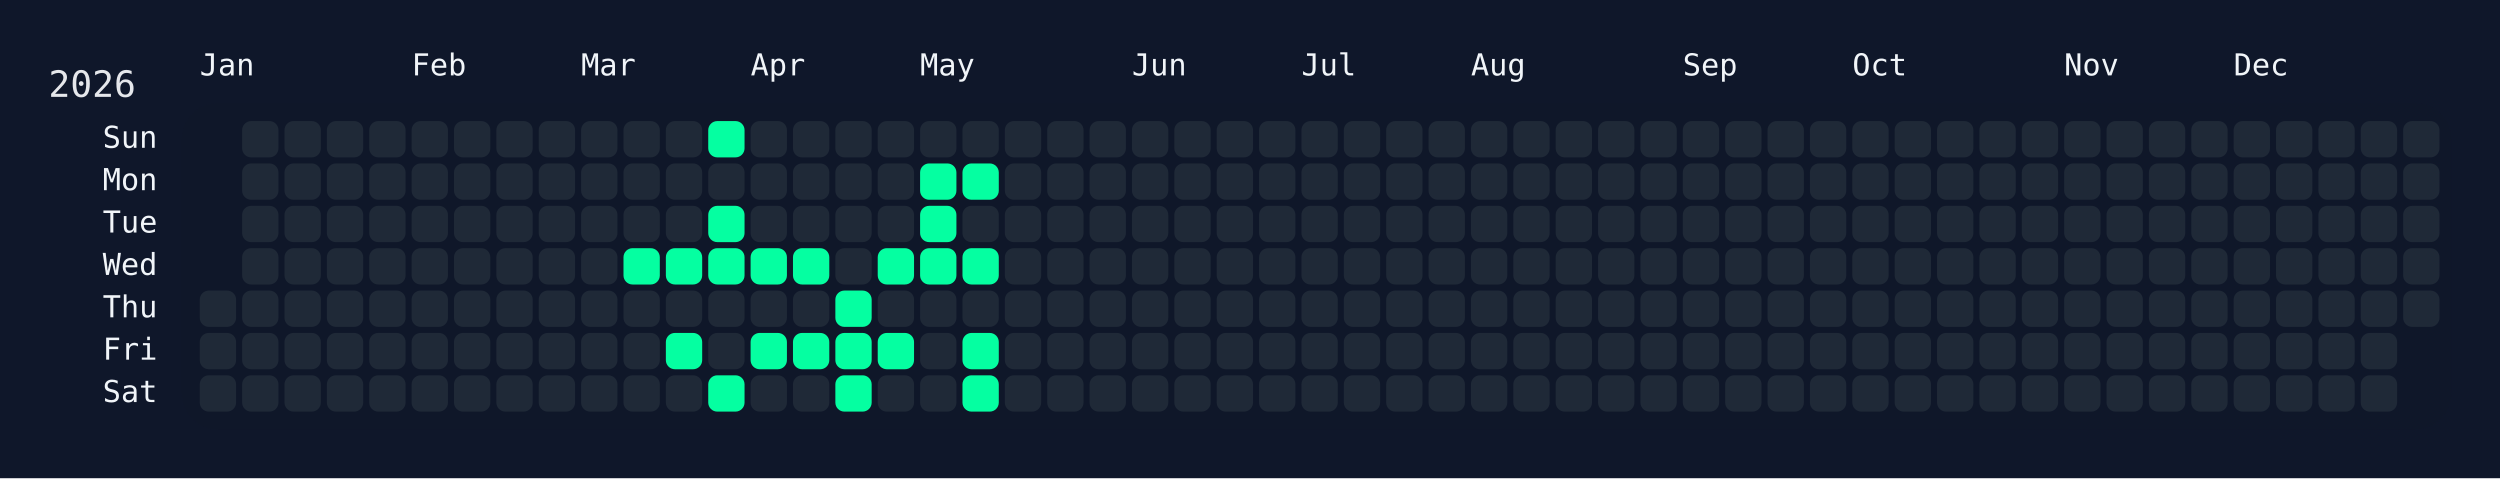
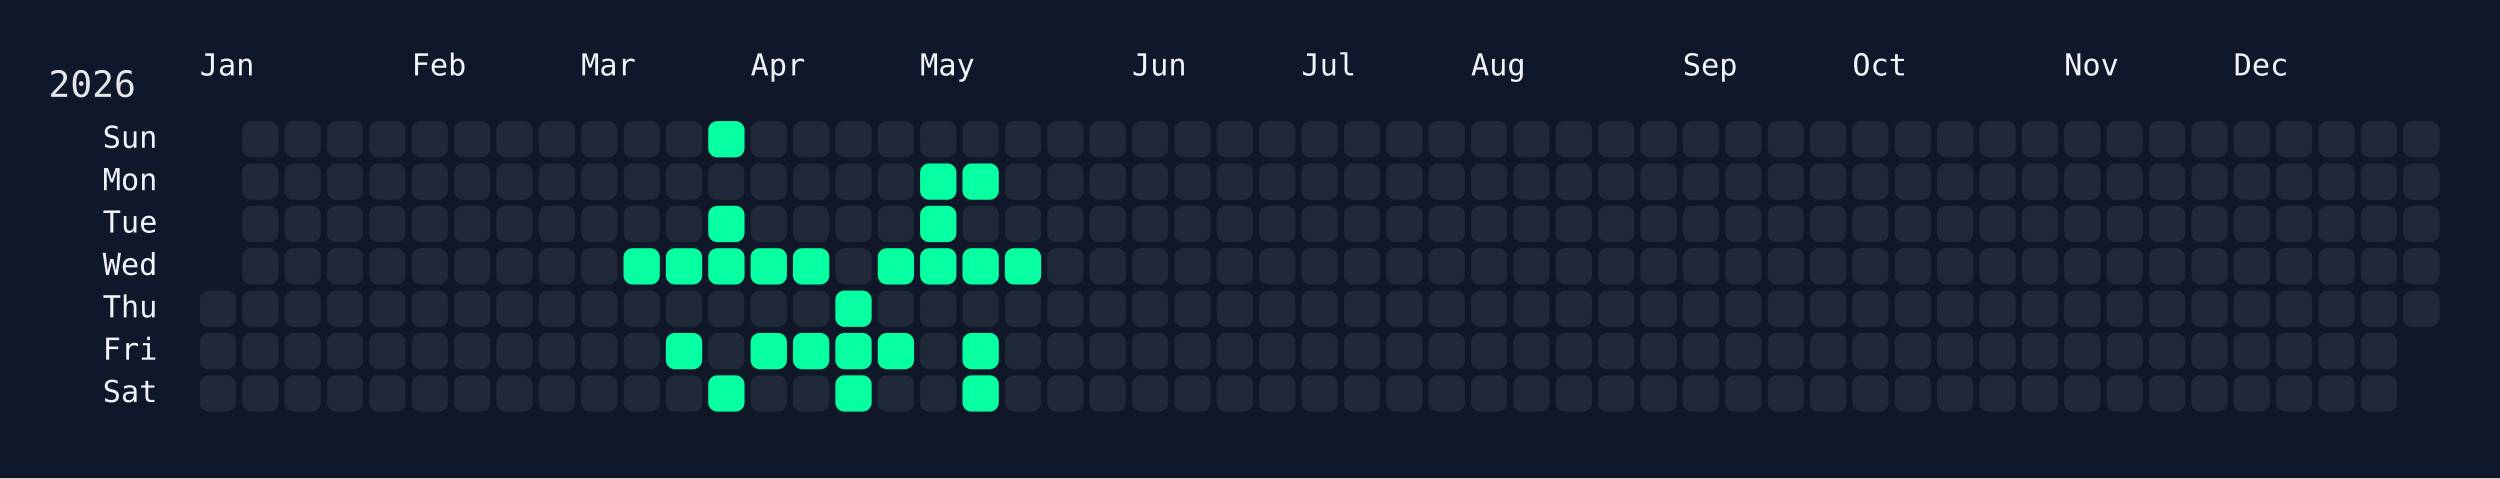
<svg xmlns="http://www.w3.org/2000/svg" width="826" height="158" viewBox="0 0 826 158">
  <rect width="826" height="158" fill="#0f172a" />
  <rect x="60" y="34" width="750" height="108" rx="12" ry="12" fill="rgba(15, 23, 42, 0.8)" />
  <text x="16" y="32" font-size="12" fill="#e5e7eb" font-family="JetBrains Mono, ui-monospace, SFMono-Regular, Menlo, Monaco, Consolas, monospace">2026</text>
  <text x="66" y="18" font-size="10" fill="#f1f5f9" font-family="JetBrains Mono, ui-monospace, SFMono-Regular, Menlo, Monaco, Consolas, monospace" dominant-baseline="hanging">Jan</text>
  <text x="136" y="18" font-size="10" fill="#f1f5f9" font-family="JetBrains Mono, ui-monospace, SFMono-Regular, Menlo, Monaco, Consolas, monospace" dominant-baseline="hanging">Feb</text>
  <text x="192" y="18" font-size="10" fill="#f1f5f9" font-family="JetBrains Mono, ui-monospace, SFMono-Regular, Menlo, Monaco, Consolas, monospace" dominant-baseline="hanging">Mar</text>
  <text x="248" y="18" font-size="10" fill="#f1f5f9" font-family="JetBrains Mono, ui-monospace, SFMono-Regular, Menlo, Monaco, Consolas, monospace" dominant-baseline="hanging">Apr</text>
  <text x="304" y="18" font-size="10" fill="#f1f5f9" font-family="JetBrains Mono, ui-monospace, SFMono-Regular, Menlo, Monaco, Consolas, monospace" dominant-baseline="hanging">May</text>
  <text x="374" y="18" font-size="10" fill="#f1f5f9" font-family="JetBrains Mono, ui-monospace, SFMono-Regular, Menlo, Monaco, Consolas, monospace" dominant-baseline="hanging">Jun</text>
  <text x="430" y="18" font-size="10" fill="#f1f5f9" font-family="JetBrains Mono, ui-monospace, SFMono-Regular, Menlo, Monaco, Consolas, monospace" dominant-baseline="hanging">Jul</text>
  <text x="486" y="18" font-size="10" fill="#f1f5f9" font-family="JetBrains Mono, ui-monospace, SFMono-Regular, Menlo, Monaco, Consolas, monospace" dominant-baseline="hanging">Aug</text>
  <text x="556" y="18" font-size="10" fill="#f1f5f9" font-family="JetBrains Mono, ui-monospace, SFMono-Regular, Menlo, Monaco, Consolas, monospace" dominant-baseline="hanging">Sep</text>
  <text x="612" y="18" font-size="10" fill="#f1f5f9" font-family="JetBrains Mono, ui-monospace, SFMono-Regular, Menlo, Monaco, Consolas, monospace" dominant-baseline="hanging">Oct</text>
  <text x="682" y="18" font-size="10" fill="#f1f5f9" font-family="JetBrains Mono, ui-monospace, SFMono-Regular, Menlo, Monaco, Consolas, monospace" dominant-baseline="hanging">Nov</text>
  <text x="738" y="18" font-size="10" fill="#f1f5f9" font-family="JetBrains Mono, ui-monospace, SFMono-Regular, Menlo, Monaco, Consolas, monospace" dominant-baseline="hanging">Dec</text>
  <text x="52" y="46.0" font-size="10" fill="#f1f5f9" font-family="JetBrains Mono, ui-monospace, SFMono-Regular, Menlo, Monaco, Consolas, monospace" text-anchor="end" dominant-baseline="middle">Sun</text>
  <text x="52" y="60.0" font-size="10" fill="#f1f5f9" font-family="JetBrains Mono, ui-monospace, SFMono-Regular, Menlo, Monaco, Consolas, monospace" text-anchor="end" dominant-baseline="middle">Mon</text>
  <text x="52" y="74.0" font-size="10" fill="#f1f5f9" font-family="JetBrains Mono, ui-monospace, SFMono-Regular, Menlo, Monaco, Consolas, monospace" text-anchor="end" dominant-baseline="middle">Tue</text>
  <text x="52" y="88.0" font-size="10" fill="#f1f5f9" font-family="JetBrains Mono, ui-monospace, SFMono-Regular, Menlo, Monaco, Consolas, monospace" text-anchor="end" dominant-baseline="middle">Wed</text>
  <text x="52" y="102.0" font-size="10" fill="#f1f5f9" font-family="JetBrains Mono, ui-monospace, SFMono-Regular, Menlo, Monaco, Consolas, monospace" text-anchor="end" dominant-baseline="middle">Thu</text>
  <text x="52" y="116.0" font-size="10" fill="#f1f5f9" font-family="JetBrains Mono, ui-monospace, SFMono-Regular, Menlo, Monaco, Consolas, monospace" text-anchor="end" dominant-baseline="middle">Fri</text>
  <text x="52" y="130.0" font-size="10" fill="#f1f5f9" font-family="JetBrains Mono, ui-monospace, SFMono-Regular, Menlo, Monaco, Consolas, monospace" text-anchor="end" dominant-baseline="middle">Sat</text>
  <g transform="translate(66,40)">
    <rect x="0" y="56" width="12" height="12" rx="3" ry="3" fill="#1f2937" data-date="2026-01-01" />
    <rect x="0" y="70" width="12" height="12" rx="3" ry="3" fill="#1f2937" data-date="2026-01-02" />
    <rect x="0" y="84" width="12" height="12" rx="3" ry="3" fill="#1f2937" data-date="2026-01-03" />
    <rect x="14" y="0" width="12" height="12" rx="3" ry="3" fill="#1f2937" data-date="2026-01-04" />
    <rect x="14" y="14" width="12" height="12" rx="3" ry="3" fill="#1f2937" data-date="2026-01-05" />
    <rect x="14" y="28" width="12" height="12" rx="3" ry="3" fill="#1f2937" data-date="2026-01-06" />
    <rect x="14" y="42" width="12" height="12" rx="3" ry="3" fill="#1f2937" data-date="2026-01-07" />
    <rect x="14" y="56" width="12" height="12" rx="3" ry="3" fill="#1f2937" data-date="2026-01-08" />
    <rect x="14" y="70" width="12" height="12" rx="3" ry="3" fill="#1f2937" data-date="2026-01-09" />
    <rect x="14" y="84" width="12" height="12" rx="3" ry="3" fill="#1f2937" data-date="2026-01-10" />
    <rect x="28" y="0" width="12" height="12" rx="3" ry="3" fill="#1f2937" data-date="2026-01-11" />
    <rect x="28" y="14" width="12" height="12" rx="3" ry="3" fill="#1f2937" data-date="2026-01-12" />
    <rect x="28" y="28" width="12" height="12" rx="3" ry="3" fill="#1f2937" data-date="2026-01-13" />
    <rect x="28" y="42" width="12" height="12" rx="3" ry="3" fill="#1f2937" data-date="2026-01-14" />
    <rect x="28" y="56" width="12" height="12" rx="3" ry="3" fill="#1f2937" data-date="2026-01-15" />
    <rect x="28" y="70" width="12" height="12" rx="3" ry="3" fill="#1f2937" data-date="2026-01-16" />
    <rect x="28" y="84" width="12" height="12" rx="3" ry="3" fill="#1f2937" data-date="2026-01-17" />
    <rect x="42" y="0" width="12" height="12" rx="3" ry="3" fill="#1f2937" data-date="2026-01-18" />
    <rect x="42" y="14" width="12" height="12" rx="3" ry="3" fill="#1f2937" data-date="2026-01-19" />
    <rect x="42" y="28" width="12" height="12" rx="3" ry="3" fill="#1f2937" data-date="2026-01-20" />
    <rect x="42" y="42" width="12" height="12" rx="3" ry="3" fill="#1f2937" data-date="2026-01-21" />
    <rect x="42" y="56" width="12" height="12" rx="3" ry="3" fill="#1f2937" data-date="2026-01-22" />
    <rect x="42" y="70" width="12" height="12" rx="3" ry="3" fill="#1f2937" data-date="2026-01-23" />
    <rect x="42" y="84" width="12" height="12" rx="3" ry="3" fill="#1f2937" data-date="2026-01-24" />
    <rect x="56" y="0" width="12" height="12" rx="3" ry="3" fill="#1f2937" data-date="2026-01-25" />
    <rect x="56" y="14" width="12" height="12" rx="3" ry="3" fill="#1f2937" data-date="2026-01-26" />
    <rect x="56" y="28" width="12" height="12" rx="3" ry="3" fill="#1f2937" data-date="2026-01-27" />
    <rect x="56" y="42" width="12" height="12" rx="3" ry="3" fill="#1f2937" data-date="2026-01-28" />
    <rect x="56" y="56" width="12" height="12" rx="3" ry="3" fill="#1f2937" data-date="2026-01-29" />
    <rect x="56" y="70" width="12" height="12" rx="3" ry="3" fill="#1f2937" data-date="2026-01-30" />
    <rect x="56" y="84" width="12" height="12" rx="3" ry="3" fill="#1f2937" data-date="2026-01-31" />
    <rect x="70" y="0" width="12" height="12" rx="3" ry="3" fill="#1f2937" data-date="2026-02-01" />
    <rect x="70" y="14" width="12" height="12" rx="3" ry="3" fill="#1f2937" data-date="2026-02-02" />
    <rect x="70" y="28" width="12" height="12" rx="3" ry="3" fill="#1f2937" data-date="2026-02-03" />
    <rect x="70" y="42" width="12" height="12" rx="3" ry="3" fill="#1f2937" data-date="2026-02-04" />
    <rect x="70" y="56" width="12" height="12" rx="3" ry="3" fill="#1f2937" data-date="2026-02-05" />
    <rect x="70" y="70" width="12" height="12" rx="3" ry="3" fill="#1f2937" data-date="2026-02-06" />
    <rect x="70" y="84" width="12" height="12" rx="3" ry="3" fill="#1f2937" data-date="2026-02-07" />
    <rect x="84" y="0" width="12" height="12" rx="3" ry="3" fill="#1f2937" data-date="2026-02-08" />
    <rect x="84" y="14" width="12" height="12" rx="3" ry="3" fill="#1f2937" data-date="2026-02-09" />
    <rect x="84" y="28" width="12" height="12" rx="3" ry="3" fill="#1f2937" data-date="2026-02-10" />
    <rect x="84" y="42" width="12" height="12" rx="3" ry="3" fill="#1f2937" data-date="2026-02-11" />
    <rect x="84" y="56" width="12" height="12" rx="3" ry="3" fill="#1f2937" data-date="2026-02-12" />
    <rect x="84" y="70" width="12" height="12" rx="3" ry="3" fill="#1f2937" data-date="2026-02-13" />
    <rect x="84" y="84" width="12" height="12" rx="3" ry="3" fill="#1f2937" data-date="2026-02-14" />
    <rect x="98" y="0" width="12" height="12" rx="3" ry="3" fill="#1f2937" data-date="2026-02-15" />
    <rect x="98" y="14" width="12" height="12" rx="3" ry="3" fill="#1f2937" data-date="2026-02-16" />
    <rect x="98" y="28" width="12" height="12" rx="3" ry="3" fill="#1f2937" data-date="2026-02-17" />
    <rect x="98" y="42" width="12" height="12" rx="3" ry="3" fill="#1f2937" data-date="2026-02-18" />
    <rect x="98" y="56" width="12" height="12" rx="3" ry="3" fill="#1f2937" data-date="2026-02-19" />
    <rect x="98" y="70" width="12" height="12" rx="3" ry="3" fill="#1f2937" data-date="2026-02-20" />
    <rect x="98" y="84" width="12" height="12" rx="3" ry="3" fill="#1f2937" data-date="2026-02-21" />
    <rect x="112" y="0" width="12" height="12" rx="3" ry="3" fill="#1f2937" data-date="2026-02-22" />
    <rect x="112" y="14" width="12" height="12" rx="3" ry="3" fill="#1f2937" data-date="2026-02-23" />
    <rect x="112" y="28" width="12" height="12" rx="3" ry="3" fill="#1f2937" data-date="2026-02-24" />
    <rect x="112" y="42" width="12" height="12" rx="3" ry="3" fill="#1f2937" data-date="2026-02-25" />
    <rect x="112" y="56" width="12" height="12" rx="3" ry="3" fill="#1f2937" data-date="2026-02-26" />
    <rect x="112" y="70" width="12" height="12" rx="3" ry="3" fill="#1f2937" data-date="2026-02-27" />
    <rect x="112" y="84" width="12" height="12" rx="3" ry="3" fill="#1f2937" data-date="2026-02-28" />
    <rect x="126" y="0" width="12" height="12" rx="3" ry="3" fill="#1f2937" data-date="2026-03-01" />
    <rect x="126" y="14" width="12" height="12" rx="3" ry="3" fill="#1f2937" data-date="2026-03-02" />
    <rect x="126" y="28" width="12" height="12" rx="3" ry="3" fill="#1f2937" data-date="2026-03-03" />
    <rect x="126" y="42" width="12" height="12" rx="3" ry="3" fill="#1f2937" data-date="2026-03-04" />
    <rect x="126" y="56" width="12" height="12" rx="3" ry="3" fill="#1f2937" data-date="2026-03-05" />
    <rect x="126" y="70" width="12" height="12" rx="3" ry="3" fill="#1f2937" data-date="2026-03-06" />
    <rect x="126" y="84" width="12" height="12" rx="3" ry="3" fill="#1f2937" data-date="2026-03-07" />
    <rect x="140" y="0" width="12" height="12" rx="3" ry="3" fill="#1f2937" data-date="2026-03-08" />
    <rect x="140" y="14" width="12" height="12" rx="3" ry="3" fill="#1f2937" data-date="2026-03-09" />
    <rect x="140" y="28" width="12" height="12" rx="3" ry="3" fill="#1f2937" data-date="2026-03-10" />
    <rect x="140" y="42" width="12" height="12" rx="3" ry="3" fill="#05ffa1" data-date="2026-03-11" />
    <rect x="140" y="56" width="12" height="12" rx="3" ry="3" fill="#1f2937" data-date="2026-03-12" />
    <rect x="140" y="70" width="12" height="12" rx="3" ry="3" fill="#1f2937" data-date="2026-03-13" />
    <rect x="140" y="84" width="12" height="12" rx="3" ry="3" fill="#1f2937" data-date="2026-03-14" />
    <rect x="154" y="0" width="12" height="12" rx="3" ry="3" fill="#1f2937" data-date="2026-03-15" />
    <rect x="154" y="14" width="12" height="12" rx="3" ry="3" fill="#1f2937" data-date="2026-03-16" />
    <rect x="154" y="28" width="12" height="12" rx="3" ry="3" fill="#1f2937" data-date="2026-03-17" />
    <rect x="154" y="42" width="12" height="12" rx="3" ry="3" fill="#05ffa1" data-date="2026-03-18" />
    <rect x="154" y="56" width="12" height="12" rx="3" ry="3" fill="#1f2937" data-date="2026-03-19" />
    <rect x="154" y="70" width="12" height="12" rx="3" ry="3" fill="#05ffa1" data-date="2026-03-20" />
    <rect x="154" y="84" width="12" height="12" rx="3" ry="3" fill="#1f2937" data-date="2026-03-21" />
    <rect x="168" y="0" width="12" height="12" rx="3" ry="3" fill="#05ffa1" data-date="2026-03-22" />
    <rect x="168" y="14" width="12" height="12" rx="3" ry="3" fill="#1f2937" data-date="2026-03-23" />
    <rect x="168" y="28" width="12" height="12" rx="3" ry="3" fill="#05ffa1" data-date="2026-03-24" />
    <rect x="168" y="42" width="12" height="12" rx="3" ry="3" fill="#05ffa1" data-date="2026-03-25" />
    <rect x="168" y="56" width="12" height="12" rx="3" ry="3" fill="#1f2937" data-date="2026-03-26" />
    <rect x="168" y="70" width="12" height="12" rx="3" ry="3" fill="#1f2937" data-date="2026-03-27" />
    <rect x="168" y="84" width="12" height="12" rx="3" ry="3" fill="#05ffa1" data-date="2026-03-28" />
    <rect x="182" y="0" width="12" height="12" rx="3" ry="3" fill="#1f2937" data-date="2026-03-29" />
    <rect x="182" y="14" width="12" height="12" rx="3" ry="3" fill="#1f2937" data-date="2026-03-30" />
    <rect x="182" y="28" width="12" height="12" rx="3" ry="3" fill="#1f2937" data-date="2026-03-31" />
    <rect x="182" y="42" width="12" height="12" rx="3" ry="3" fill="#05ffa1" data-date="2026-04-01" />
    <rect x="182" y="56" width="12" height="12" rx="3" ry="3" fill="#1f2937" data-date="2026-04-02" />
    <rect x="182" y="70" width="12" height="12" rx="3" ry="3" fill="#05ffa1" data-date="2026-04-03" />
    <rect x="182" y="84" width="12" height="12" rx="3" ry="3" fill="#1f2937" data-date="2026-04-04" />
    <rect x="196" y="0" width="12" height="12" rx="3" ry="3" fill="#1f2937" data-date="2026-04-05" />
    <rect x="196" y="14" width="12" height="12" rx="3" ry="3" fill="#1f2937" data-date="2026-04-06" />
    <rect x="196" y="28" width="12" height="12" rx="3" ry="3" fill="#1f2937" data-date="2026-04-07" />
    <rect x="196" y="42" width="12" height="12" rx="3" ry="3" fill="#05ffa1" data-date="2026-04-08" />
    <rect x="196" y="56" width="12" height="12" rx="3" ry="3" fill="#1f2937" data-date="2026-04-09" />
    <rect x="196" y="70" width="12" height="12" rx="3" ry="3" fill="#05ffa1" data-date="2026-04-10" />
    <rect x="196" y="84" width="12" height="12" rx="3" ry="3" fill="#1f2937" data-date="2026-04-11" />
    <rect x="210" y="0" width="12" height="12" rx="3" ry="3" fill="#1f2937" data-date="2026-04-12" />
    <rect x="210" y="14" width="12" height="12" rx="3" ry="3" fill="#1f2937" data-date="2026-04-13" />
    <rect x="210" y="28" width="12" height="12" rx="3" ry="3" fill="#1f2937" data-date="2026-04-14" />
    <rect x="210" y="42" width="12" height="12" rx="3" ry="3" fill="#1f2937" data-date="2026-04-15" />
    <rect x="210" y="56" width="12" height="12" rx="3" ry="3" fill="#05ffa1" data-date="2026-04-16" />
    <rect x="210" y="70" width="12" height="12" rx="3" ry="3" fill="#05ffa1" data-date="2026-04-17" />
    <rect x="210" y="84" width="12" height="12" rx="3" ry="3" fill="#05ffa1" data-date="2026-04-18" />
    <rect x="224" y="0" width="12" height="12" rx="3" ry="3" fill="#1f2937" data-date="2026-04-19" />
    <rect x="224" y="14" width="12" height="12" rx="3" ry="3" fill="#1f2937" data-date="2026-04-20" />
    <rect x="224" y="28" width="12" height="12" rx="3" ry="3" fill="#1f2937" data-date="2026-04-21" />
    <rect x="224" y="42" width="12" height="12" rx="3" ry="3" fill="#05ffa1" data-date="2026-04-22" />
    <rect x="224" y="56" width="12" height="12" rx="3" ry="3" fill="#1f2937" data-date="2026-04-23" />
    <rect x="224" y="70" width="12" height="12" rx="3" ry="3" fill="#05ffa1" data-date="2026-04-24" />
    <rect x="224" y="84" width="12" height="12" rx="3" ry="3" fill="#1f2937" data-date="2026-04-25" />
    <rect x="238" y="0" width="12" height="12" rx="3" ry="3" fill="#1f2937" data-date="2026-04-26" />
    <rect x="238" y="14" width="12" height="12" rx="3" ry="3" fill="#05ffa1" data-date="2026-04-27" />
    <rect x="238" y="28" width="12" height="12" rx="3" ry="3" fill="#05ffa1" data-date="2026-04-28" />
    <rect x="238" y="42" width="12" height="12" rx="3" ry="3" fill="#05ffa1" data-date="2026-04-29" />
    <rect x="238" y="56" width="12" height="12" rx="3" ry="3" fill="#1f2937" data-date="2026-04-30" />
    <rect x="238" y="70" width="12" height="12" rx="3" ry="3" fill="#1f2937" data-date="2026-05-01" />
    <rect x="238" y="84" width="12" height="12" rx="3" ry="3" fill="#1f2937" data-date="2026-05-02" />
    <rect x="252" y="0" width="12" height="12" rx="3" ry="3" fill="#1f2937" data-date="2026-05-03" />
    <rect x="252" y="14" width="12" height="12" rx="3" ry="3" fill="#05ffa1" data-date="2026-05-04" />
    <rect x="252" y="28" width="12" height="12" rx="3" ry="3" fill="#1f2937" data-date="2026-05-05" />
    <rect x="252" y="42" width="12" height="12" rx="3" ry="3" fill="#05ffa1" data-date="2026-05-06" />
    <rect x="252" y="56" width="12" height="12" rx="3" ry="3" fill="#1f2937" data-date="2026-05-07" />
    <rect x="252" y="70" width="12" height="12" rx="3" ry="3" fill="#05ffa1" data-date="2026-05-08" />
    <rect x="252" y="84" width="12" height="12" rx="3" ry="3" fill="#05ffa1" data-date="2026-05-09" />
    <rect x="266" y="0" width="12" height="12" rx="3" ry="3" fill="#1f2937" data-date="2026-05-10" />
    <rect x="266" y="14" width="12" height="12" rx="3" ry="3" fill="#1f2937" data-date="2026-05-11" />
    <rect x="266" y="28" width="12" height="12" rx="3" ry="3" fill="#1f2937" data-date="2026-05-12" />
-     <rect x="266" y="42" width="12" height="12" rx="3" ry="3" fill="#1f2937" data-date="2026-05-13" />
+     <rect x="266" y="42" width="12" height="12" rx="3" ry="3" fill="#05ffa1" data-date="2026-05-13" />
    <rect x="266" y="56" width="12" height="12" rx="3" ry="3" fill="#1f2937" data-date="2026-05-14" />
    <rect x="266" y="70" width="12" height="12" rx="3" ry="3" fill="#1f2937" data-date="2026-05-15" />
    <rect x="266" y="84" width="12" height="12" rx="3" ry="3" fill="#1f2937" data-date="2026-05-16" />
    <rect x="280" y="0" width="12" height="12" rx="3" ry="3" fill="#1f2937" data-date="2026-05-17" />
    <rect x="280" y="14" width="12" height="12" rx="3" ry="3" fill="#1f2937" data-date="2026-05-18" />
    <rect x="280" y="28" width="12" height="12" rx="3" ry="3" fill="#1f2937" data-date="2026-05-19" />
    <rect x="280" y="42" width="12" height="12" rx="3" ry="3" fill="#1f2937" data-date="2026-05-20" />
    <rect x="280" y="56" width="12" height="12" rx="3" ry="3" fill="#1f2937" data-date="2026-05-21" />
    <rect x="280" y="70" width="12" height="12" rx="3" ry="3" fill="#1f2937" data-date="2026-05-22" />
    <rect x="280" y="84" width="12" height="12" rx="3" ry="3" fill="#1f2937" data-date="2026-05-23" />
    <rect x="294" y="0" width="12" height="12" rx="3" ry="3" fill="#1f2937" data-date="2026-05-24" />
    <rect x="294" y="14" width="12" height="12" rx="3" ry="3" fill="#1f2937" data-date="2026-05-25" />
    <rect x="294" y="28" width="12" height="12" rx="3" ry="3" fill="#1f2937" data-date="2026-05-26" />
    <rect x="294" y="42" width="12" height="12" rx="3" ry="3" fill="#1f2937" data-date="2026-05-27" />
    <rect x="294" y="56" width="12" height="12" rx="3" ry="3" fill="#1f2937" data-date="2026-05-28" />
    <rect x="294" y="70" width="12" height="12" rx="3" ry="3" fill="#1f2937" data-date="2026-05-29" />
    <rect x="294" y="84" width="12" height="12" rx="3" ry="3" fill="#1f2937" data-date="2026-05-30" />
    <rect x="308" y="0" width="12" height="12" rx="3" ry="3" fill="#1f2937" data-date="2026-05-31" />
    <rect x="308" y="14" width="12" height="12" rx="3" ry="3" fill="#1f2937" data-date="2026-06-01" />
    <rect x="308" y="28" width="12" height="12" rx="3" ry="3" fill="#1f2937" data-date="2026-06-02" />
    <rect x="308" y="42" width="12" height="12" rx="3" ry="3" fill="#1f2937" data-date="2026-06-03" />
    <rect x="308" y="56" width="12" height="12" rx="3" ry="3" fill="#1f2937" data-date="2026-06-04" />
    <rect x="308" y="70" width="12" height="12" rx="3" ry="3" fill="#1f2937" data-date="2026-06-05" />
    <rect x="308" y="84" width="12" height="12" rx="3" ry="3" fill="#1f2937" data-date="2026-06-06" />
    <rect x="322" y="0" width="12" height="12" rx="3" ry="3" fill="#1f2937" data-date="2026-06-07" />
    <rect x="322" y="14" width="12" height="12" rx="3" ry="3" fill="#1f2937" data-date="2026-06-08" />
    <rect x="322" y="28" width="12" height="12" rx="3" ry="3" fill="#1f2937" data-date="2026-06-09" />
    <rect x="322" y="42" width="12" height="12" rx="3" ry="3" fill="#1f2937" data-date="2026-06-10" />
    <rect x="322" y="56" width="12" height="12" rx="3" ry="3" fill="#1f2937" data-date="2026-06-11" />
    <rect x="322" y="70" width="12" height="12" rx="3" ry="3" fill="#1f2937" data-date="2026-06-12" />
    <rect x="322" y="84" width="12" height="12" rx="3" ry="3" fill="#1f2937" data-date="2026-06-13" />
    <rect x="336" y="0" width="12" height="12" rx="3" ry="3" fill="#1f2937" data-date="2026-06-14" />
    <rect x="336" y="14" width="12" height="12" rx="3" ry="3" fill="#1f2937" data-date="2026-06-15" />
    <rect x="336" y="28" width="12" height="12" rx="3" ry="3" fill="#1f2937" data-date="2026-06-16" />
    <rect x="336" y="42" width="12" height="12" rx="3" ry="3" fill="#1f2937" data-date="2026-06-17" />
    <rect x="336" y="56" width="12" height="12" rx="3" ry="3" fill="#1f2937" data-date="2026-06-18" />
    <rect x="336" y="70" width="12" height="12" rx="3" ry="3" fill="#1f2937" data-date="2026-06-19" />
    <rect x="336" y="84" width="12" height="12" rx="3" ry="3" fill="#1f2937" data-date="2026-06-20" />
    <rect x="350" y="0" width="12" height="12" rx="3" ry="3" fill="#1f2937" data-date="2026-06-21" />
    <rect x="350" y="14" width="12" height="12" rx="3" ry="3" fill="#1f2937" data-date="2026-06-22" />
    <rect x="350" y="28" width="12" height="12" rx="3" ry="3" fill="#1f2937" data-date="2026-06-23" />
    <rect x="350" y="42" width="12" height="12" rx="3" ry="3" fill="#1f2937" data-date="2026-06-24" />
    <rect x="350" y="56" width="12" height="12" rx="3" ry="3" fill="#1f2937" data-date="2026-06-25" />
    <rect x="350" y="70" width="12" height="12" rx="3" ry="3" fill="#1f2937" data-date="2026-06-26" />
    <rect x="350" y="84" width="12" height="12" rx="3" ry="3" fill="#1f2937" data-date="2026-06-27" />
    <rect x="364" y="0" width="12" height="12" rx="3" ry="3" fill="#1f2937" data-date="2026-06-28" />
    <rect x="364" y="14" width="12" height="12" rx="3" ry="3" fill="#1f2937" data-date="2026-06-29" />
    <rect x="364" y="28" width="12" height="12" rx="3" ry="3" fill="#1f2937" data-date="2026-06-30" />
    <rect x="364" y="42" width="12" height="12" rx="3" ry="3" fill="#1f2937" data-date="2026-07-01" />
    <rect x="364" y="56" width="12" height="12" rx="3" ry="3" fill="#1f2937" data-date="2026-07-02" />
    <rect x="364" y="70" width="12" height="12" rx="3" ry="3" fill="#1f2937" data-date="2026-07-03" />
    <rect x="364" y="84" width="12" height="12" rx="3" ry="3" fill="#1f2937" data-date="2026-07-04" />
    <rect x="378" y="0" width="12" height="12" rx="3" ry="3" fill="#1f2937" data-date="2026-07-05" />
    <rect x="378" y="14" width="12" height="12" rx="3" ry="3" fill="#1f2937" data-date="2026-07-06" />
    <rect x="378" y="28" width="12" height="12" rx="3" ry="3" fill="#1f2937" data-date="2026-07-07" />
    <rect x="378" y="42" width="12" height="12" rx="3" ry="3" fill="#1f2937" data-date="2026-07-08" />
    <rect x="378" y="56" width="12" height="12" rx="3" ry="3" fill="#1f2937" data-date="2026-07-09" />
    <rect x="378" y="70" width="12" height="12" rx="3" ry="3" fill="#1f2937" data-date="2026-07-10" />
    <rect x="378" y="84" width="12" height="12" rx="3" ry="3" fill="#1f2937" data-date="2026-07-11" />
    <rect x="392" y="0" width="12" height="12" rx="3" ry="3" fill="#1f2937" data-date="2026-07-12" />
    <rect x="392" y="14" width="12" height="12" rx="3" ry="3" fill="#1f2937" data-date="2026-07-13" />
    <rect x="392" y="28" width="12" height="12" rx="3" ry="3" fill="#1f2937" data-date="2026-07-14" />
    <rect x="392" y="42" width="12" height="12" rx="3" ry="3" fill="#1f2937" data-date="2026-07-15" />
    <rect x="392" y="56" width="12" height="12" rx="3" ry="3" fill="#1f2937" data-date="2026-07-16" />
    <rect x="392" y="70" width="12" height="12" rx="3" ry="3" fill="#1f2937" data-date="2026-07-17" />
    <rect x="392" y="84" width="12" height="12" rx="3" ry="3" fill="#1f2937" data-date="2026-07-18" />
    <rect x="406" y="0" width="12" height="12" rx="3" ry="3" fill="#1f2937" data-date="2026-07-19" />
    <rect x="406" y="14" width="12" height="12" rx="3" ry="3" fill="#1f2937" data-date="2026-07-20" />
    <rect x="406" y="28" width="12" height="12" rx="3" ry="3" fill="#1f2937" data-date="2026-07-21" />
    <rect x="406" y="42" width="12" height="12" rx="3" ry="3" fill="#1f2937" data-date="2026-07-22" />
    <rect x="406" y="56" width="12" height="12" rx="3" ry="3" fill="#1f2937" data-date="2026-07-23" />
    <rect x="406" y="70" width="12" height="12" rx="3" ry="3" fill="#1f2937" data-date="2026-07-24" />
    <rect x="406" y="84" width="12" height="12" rx="3" ry="3" fill="#1f2937" data-date="2026-07-25" />
    <rect x="420" y="0" width="12" height="12" rx="3" ry="3" fill="#1f2937" data-date="2026-07-26" />
    <rect x="420" y="14" width="12" height="12" rx="3" ry="3" fill="#1f2937" data-date="2026-07-27" />
    <rect x="420" y="28" width="12" height="12" rx="3" ry="3" fill="#1f2937" data-date="2026-07-28" />
    <rect x="420" y="42" width="12" height="12" rx="3" ry="3" fill="#1f2937" data-date="2026-07-29" />
    <rect x="420" y="56" width="12" height="12" rx="3" ry="3" fill="#1f2937" data-date="2026-07-30" />
    <rect x="420" y="70" width="12" height="12" rx="3" ry="3" fill="#1f2937" data-date="2026-07-31" />
    <rect x="420" y="84" width="12" height="12" rx="3" ry="3" fill="#1f2937" data-date="2026-08-01" />
    <rect x="434" y="0" width="12" height="12" rx="3" ry="3" fill="#1f2937" data-date="2026-08-02" />
    <rect x="434" y="14" width="12" height="12" rx="3" ry="3" fill="#1f2937" data-date="2026-08-03" />
    <rect x="434" y="28" width="12" height="12" rx="3" ry="3" fill="#1f2937" data-date="2026-08-04" />
    <rect x="434" y="42" width="12" height="12" rx="3" ry="3" fill="#1f2937" data-date="2026-08-05" />
    <rect x="434" y="56" width="12" height="12" rx="3" ry="3" fill="#1f2937" data-date="2026-08-06" />
    <rect x="434" y="70" width="12" height="12" rx="3" ry="3" fill="#1f2937" data-date="2026-08-07" />
    <rect x="434" y="84" width="12" height="12" rx="3" ry="3" fill="#1f2937" data-date="2026-08-08" />
    <rect x="448" y="0" width="12" height="12" rx="3" ry="3" fill="#1f2937" data-date="2026-08-09" />
    <rect x="448" y="14" width="12" height="12" rx="3" ry="3" fill="#1f2937" data-date="2026-08-10" />
    <rect x="448" y="28" width="12" height="12" rx="3" ry="3" fill="#1f2937" data-date="2026-08-11" />
    <rect x="448" y="42" width="12" height="12" rx="3" ry="3" fill="#1f2937" data-date="2026-08-12" />
    <rect x="448" y="56" width="12" height="12" rx="3" ry="3" fill="#1f2937" data-date="2026-08-13" />
    <rect x="448" y="70" width="12" height="12" rx="3" ry="3" fill="#1f2937" data-date="2026-08-14" />
    <rect x="448" y="84" width="12" height="12" rx="3" ry="3" fill="#1f2937" data-date="2026-08-15" />
    <rect x="462" y="0" width="12" height="12" rx="3" ry="3" fill="#1f2937" data-date="2026-08-16" />
    <rect x="462" y="14" width="12" height="12" rx="3" ry="3" fill="#1f2937" data-date="2026-08-17" />
    <rect x="462" y="28" width="12" height="12" rx="3" ry="3" fill="#1f2937" data-date="2026-08-18" />
    <rect x="462" y="42" width="12" height="12" rx="3" ry="3" fill="#1f2937" data-date="2026-08-19" />
    <rect x="462" y="56" width="12" height="12" rx="3" ry="3" fill="#1f2937" data-date="2026-08-20" />
    <rect x="462" y="70" width="12" height="12" rx="3" ry="3" fill="#1f2937" data-date="2026-08-21" />
    <rect x="462" y="84" width="12" height="12" rx="3" ry="3" fill="#1f2937" data-date="2026-08-22" />
    <rect x="476" y="0" width="12" height="12" rx="3" ry="3" fill="#1f2937" data-date="2026-08-23" />
    <rect x="476" y="14" width="12" height="12" rx="3" ry="3" fill="#1f2937" data-date="2026-08-24" />
    <rect x="476" y="28" width="12" height="12" rx="3" ry="3" fill="#1f2937" data-date="2026-08-25" />
    <rect x="476" y="42" width="12" height="12" rx="3" ry="3" fill="#1f2937" data-date="2026-08-26" />
    <rect x="476" y="56" width="12" height="12" rx="3" ry="3" fill="#1f2937" data-date="2026-08-27" />
    <rect x="476" y="70" width="12" height="12" rx="3" ry="3" fill="#1f2937" data-date="2026-08-28" />
    <rect x="476" y="84" width="12" height="12" rx="3" ry="3" fill="#1f2937" data-date="2026-08-29" />
    <rect x="490" y="0" width="12" height="12" rx="3" ry="3" fill="#1f2937" data-date="2026-08-30" />
    <rect x="490" y="14" width="12" height="12" rx="3" ry="3" fill="#1f2937" data-date="2026-08-31" />
    <rect x="490" y="28" width="12" height="12" rx="3" ry="3" fill="#1f2937" data-date="2026-09-01" />
    <rect x="490" y="42" width="12" height="12" rx="3" ry="3" fill="#1f2937" data-date="2026-09-02" />
    <rect x="490" y="56" width="12" height="12" rx="3" ry="3" fill="#1f2937" data-date="2026-09-03" />
    <rect x="490" y="70" width="12" height="12" rx="3" ry="3" fill="#1f2937" data-date="2026-09-04" />
    <rect x="490" y="84" width="12" height="12" rx="3" ry="3" fill="#1f2937" data-date="2026-09-05" />
    <rect x="504" y="0" width="12" height="12" rx="3" ry="3" fill="#1f2937" data-date="2026-09-06" />
    <rect x="504" y="14" width="12" height="12" rx="3" ry="3" fill="#1f2937" data-date="2026-09-07" />
    <rect x="504" y="28" width="12" height="12" rx="3" ry="3" fill="#1f2937" data-date="2026-09-08" />
    <rect x="504" y="42" width="12" height="12" rx="3" ry="3" fill="#1f2937" data-date="2026-09-09" />
    <rect x="504" y="56" width="12" height="12" rx="3" ry="3" fill="#1f2937" data-date="2026-09-10" />
    <rect x="504" y="70" width="12" height="12" rx="3" ry="3" fill="#1f2937" data-date="2026-09-11" />
    <rect x="504" y="84" width="12" height="12" rx="3" ry="3" fill="#1f2937" data-date="2026-09-12" />
    <rect x="518" y="0" width="12" height="12" rx="3" ry="3" fill="#1f2937" data-date="2026-09-13" />
    <rect x="518" y="14" width="12" height="12" rx="3" ry="3" fill="#1f2937" data-date="2026-09-14" />
    <rect x="518" y="28" width="12" height="12" rx="3" ry="3" fill="#1f2937" data-date="2026-09-15" />
    <rect x="518" y="42" width="12" height="12" rx="3" ry="3" fill="#1f2937" data-date="2026-09-16" />
    <rect x="518" y="56" width="12" height="12" rx="3" ry="3" fill="#1f2937" data-date="2026-09-17" />
    <rect x="518" y="70" width="12" height="12" rx="3" ry="3" fill="#1f2937" data-date="2026-09-18" />
    <rect x="518" y="84" width="12" height="12" rx="3" ry="3" fill="#1f2937" data-date="2026-09-19" />
    <rect x="532" y="0" width="12" height="12" rx="3" ry="3" fill="#1f2937" data-date="2026-09-20" />
    <rect x="532" y="14" width="12" height="12" rx="3" ry="3" fill="#1f2937" data-date="2026-09-21" />
    <rect x="532" y="28" width="12" height="12" rx="3" ry="3" fill="#1f2937" data-date="2026-09-22" />
    <rect x="532" y="42" width="12" height="12" rx="3" ry="3" fill="#1f2937" data-date="2026-09-23" />
    <rect x="532" y="56" width="12" height="12" rx="3" ry="3" fill="#1f2937" data-date="2026-09-24" />
    <rect x="532" y="70" width="12" height="12" rx="3" ry="3" fill="#1f2937" data-date="2026-09-25" />
    <rect x="532" y="84" width="12" height="12" rx="3" ry="3" fill="#1f2937" data-date="2026-09-26" />
    <rect x="546" y="0" width="12" height="12" rx="3" ry="3" fill="#1f2937" data-date="2026-09-27" />
    <rect x="546" y="14" width="12" height="12" rx="3" ry="3" fill="#1f2937" data-date="2026-09-28" />
    <rect x="546" y="28" width="12" height="12" rx="3" ry="3" fill="#1f2937" data-date="2026-09-29" />
    <rect x="546" y="42" width="12" height="12" rx="3" ry="3" fill="#1f2937" data-date="2026-09-30" />
    <rect x="546" y="56" width="12" height="12" rx="3" ry="3" fill="#1f2937" data-date="2026-10-01" />
    <rect x="546" y="70" width="12" height="12" rx="3" ry="3" fill="#1f2937" data-date="2026-10-02" />
    <rect x="546" y="84" width="12" height="12" rx="3" ry="3" fill="#1f2937" data-date="2026-10-03" />
    <rect x="560" y="0" width="12" height="12" rx="3" ry="3" fill="#1f2937" data-date="2026-10-04" />
    <rect x="560" y="14" width="12" height="12" rx="3" ry="3" fill="#1f2937" data-date="2026-10-05" />
    <rect x="560" y="28" width="12" height="12" rx="3" ry="3" fill="#1f2937" data-date="2026-10-06" />
    <rect x="560" y="42" width="12" height="12" rx="3" ry="3" fill="#1f2937" data-date="2026-10-07" />
    <rect x="560" y="56" width="12" height="12" rx="3" ry="3" fill="#1f2937" data-date="2026-10-08" />
    <rect x="560" y="70" width="12" height="12" rx="3" ry="3" fill="#1f2937" data-date="2026-10-09" />
    <rect x="560" y="84" width="12" height="12" rx="3" ry="3" fill="#1f2937" data-date="2026-10-10" />
    <rect x="574" y="0" width="12" height="12" rx="3" ry="3" fill="#1f2937" data-date="2026-10-11" />
    <rect x="574" y="14" width="12" height="12" rx="3" ry="3" fill="#1f2937" data-date="2026-10-12" />
    <rect x="574" y="28" width="12" height="12" rx="3" ry="3" fill="#1f2937" data-date="2026-10-13" />
    <rect x="574" y="42" width="12" height="12" rx="3" ry="3" fill="#1f2937" data-date="2026-10-14" />
    <rect x="574" y="56" width="12" height="12" rx="3" ry="3" fill="#1f2937" data-date="2026-10-15" />
    <rect x="574" y="70" width="12" height="12" rx="3" ry="3" fill="#1f2937" data-date="2026-10-16" />
    <rect x="574" y="84" width="12" height="12" rx="3" ry="3" fill="#1f2937" data-date="2026-10-17" />
    <rect x="588" y="0" width="12" height="12" rx="3" ry="3" fill="#1f2937" data-date="2026-10-18" />
    <rect x="588" y="14" width="12" height="12" rx="3" ry="3" fill="#1f2937" data-date="2026-10-19" />
    <rect x="588" y="28" width="12" height="12" rx="3" ry="3" fill="#1f2937" data-date="2026-10-20" />
    <rect x="588" y="42" width="12" height="12" rx="3" ry="3" fill="#1f2937" data-date="2026-10-21" />
    <rect x="588" y="56" width="12" height="12" rx="3" ry="3" fill="#1f2937" data-date="2026-10-22" />
    <rect x="588" y="70" width="12" height="12" rx="3" ry="3" fill="#1f2937" data-date="2026-10-23" />
    <rect x="588" y="84" width="12" height="12" rx="3" ry="3" fill="#1f2937" data-date="2026-10-24" />
    <rect x="602" y="0" width="12" height="12" rx="3" ry="3" fill="#1f2937" data-date="2026-10-25" />
    <rect x="602" y="14" width="12" height="12" rx="3" ry="3" fill="#1f2937" data-date="2026-10-26" />
    <rect x="602" y="28" width="12" height="12" rx="3" ry="3" fill="#1f2937" data-date="2026-10-27" />
    <rect x="602" y="42" width="12" height="12" rx="3" ry="3" fill="#1f2937" data-date="2026-10-28" />
    <rect x="602" y="56" width="12" height="12" rx="3" ry="3" fill="#1f2937" data-date="2026-10-29" />
    <rect x="602" y="70" width="12" height="12" rx="3" ry="3" fill="#1f2937" data-date="2026-10-30" />
    <rect x="602" y="84" width="12" height="12" rx="3" ry="3" fill="#1f2937" data-date="2026-10-31" />
    <rect x="616" y="0" width="12" height="12" rx="3" ry="3" fill="#1f2937" data-date="2026-11-01" />
    <rect x="616" y="14" width="12" height="12" rx="3" ry="3" fill="#1f2937" data-date="2026-11-02" />
    <rect x="616" y="28" width="12" height="12" rx="3" ry="3" fill="#1f2937" data-date="2026-11-03" />
    <rect x="616" y="42" width="12" height="12" rx="3" ry="3" fill="#1f2937" data-date="2026-11-04" />
    <rect x="616" y="56" width="12" height="12" rx="3" ry="3" fill="#1f2937" data-date="2026-11-05" />
    <rect x="616" y="70" width="12" height="12" rx="3" ry="3" fill="#1f2937" data-date="2026-11-06" />
    <rect x="616" y="84" width="12" height="12" rx="3" ry="3" fill="#1f2937" data-date="2026-11-07" />
    <rect x="630" y="0" width="12" height="12" rx="3" ry="3" fill="#1f2937" data-date="2026-11-08" />
    <rect x="630" y="14" width="12" height="12" rx="3" ry="3" fill="#1f2937" data-date="2026-11-09" />
    <rect x="630" y="28" width="12" height="12" rx="3" ry="3" fill="#1f2937" data-date="2026-11-10" />
    <rect x="630" y="42" width="12" height="12" rx="3" ry="3" fill="#1f2937" data-date="2026-11-11" />
    <rect x="630" y="56" width="12" height="12" rx="3" ry="3" fill="#1f2937" data-date="2026-11-12" />
    <rect x="630" y="70" width="12" height="12" rx="3" ry="3" fill="#1f2937" data-date="2026-11-13" />
    <rect x="630" y="84" width="12" height="12" rx="3" ry="3" fill="#1f2937" data-date="2026-11-14" />
    <rect x="644" y="0" width="12" height="12" rx="3" ry="3" fill="#1f2937" data-date="2026-11-15" />
    <rect x="644" y="14" width="12" height="12" rx="3" ry="3" fill="#1f2937" data-date="2026-11-16" />
    <rect x="644" y="28" width="12" height="12" rx="3" ry="3" fill="#1f2937" data-date="2026-11-17" />
    <rect x="644" y="42" width="12" height="12" rx="3" ry="3" fill="#1f2937" data-date="2026-11-18" />
    <rect x="644" y="56" width="12" height="12" rx="3" ry="3" fill="#1f2937" data-date="2026-11-19" />
    <rect x="644" y="70" width="12" height="12" rx="3" ry="3" fill="#1f2937" data-date="2026-11-20" />
    <rect x="644" y="84" width="12" height="12" rx="3" ry="3" fill="#1f2937" data-date="2026-11-21" />
    <rect x="658" y="0" width="12" height="12" rx="3" ry="3" fill="#1f2937" data-date="2026-11-22" />
    <rect x="658" y="14" width="12" height="12" rx="3" ry="3" fill="#1f2937" data-date="2026-11-23" />
    <rect x="658" y="28" width="12" height="12" rx="3" ry="3" fill="#1f2937" data-date="2026-11-24" />
    <rect x="658" y="42" width="12" height="12" rx="3" ry="3" fill="#1f2937" data-date="2026-11-25" />
    <rect x="658" y="56" width="12" height="12" rx="3" ry="3" fill="#1f2937" data-date="2026-11-26" />
    <rect x="658" y="70" width="12" height="12" rx="3" ry="3" fill="#1f2937" data-date="2026-11-27" />
    <rect x="658" y="84" width="12" height="12" rx="3" ry="3" fill="#1f2937" data-date="2026-11-28" />
    <rect x="672" y="0" width="12" height="12" rx="3" ry="3" fill="#1f2937" data-date="2026-11-29" />
    <rect x="672" y="14" width="12" height="12" rx="3" ry="3" fill="#1f2937" data-date="2026-11-30" />
    <rect x="672" y="28" width="12" height="12" rx="3" ry="3" fill="#1f2937" data-date="2026-12-01" />
    <rect x="672" y="42" width="12" height="12" rx="3" ry="3" fill="#1f2937" data-date="2026-12-02" />
    <rect x="672" y="56" width="12" height="12" rx="3" ry="3" fill="#1f2937" data-date="2026-12-03" />
    <rect x="672" y="70" width="12" height="12" rx="3" ry="3" fill="#1f2937" data-date="2026-12-04" />
    <rect x="672" y="84" width="12" height="12" rx="3" ry="3" fill="#1f2937" data-date="2026-12-05" />
    <rect x="686" y="0" width="12" height="12" rx="3" ry="3" fill="#1f2937" data-date="2026-12-06" />
    <rect x="686" y="14" width="12" height="12" rx="3" ry="3" fill="#1f2937" data-date="2026-12-07" />
    <rect x="686" y="28" width="12" height="12" rx="3" ry="3" fill="#1f2937" data-date="2026-12-08" />
    <rect x="686" y="42" width="12" height="12" rx="3" ry="3" fill="#1f2937" data-date="2026-12-09" />
    <rect x="686" y="56" width="12" height="12" rx="3" ry="3" fill="#1f2937" data-date="2026-12-10" />
    <rect x="686" y="70" width="12" height="12" rx="3" ry="3" fill="#1f2937" data-date="2026-12-11" />
    <rect x="686" y="84" width="12" height="12" rx="3" ry="3" fill="#1f2937" data-date="2026-12-12" />
    <rect x="700" y="0" width="12" height="12" rx="3" ry="3" fill="#1f2937" data-date="2026-12-13" />
    <rect x="700" y="14" width="12" height="12" rx="3" ry="3" fill="#1f2937" data-date="2026-12-14" />
    <rect x="700" y="28" width="12" height="12" rx="3" ry="3" fill="#1f2937" data-date="2026-12-15" />
    <rect x="700" y="42" width="12" height="12" rx="3" ry="3" fill="#1f2937" data-date="2026-12-16" />
    <rect x="700" y="56" width="12" height="12" rx="3" ry="3" fill="#1f2937" data-date="2026-12-17" />
    <rect x="700" y="70" width="12" height="12" rx="3" ry="3" fill="#1f2937" data-date="2026-12-18" />
    <rect x="700" y="84" width="12" height="12" rx="3" ry="3" fill="#1f2937" data-date="2026-12-19" />
    <rect x="714" y="0" width="12" height="12" rx="3" ry="3" fill="#1f2937" data-date="2026-12-20" />
    <rect x="714" y="14" width="12" height="12" rx="3" ry="3" fill="#1f2937" data-date="2026-12-21" />
    <rect x="714" y="28" width="12" height="12" rx="3" ry="3" fill="#1f2937" data-date="2026-12-22" />
    <rect x="714" y="42" width="12" height="12" rx="3" ry="3" fill="#1f2937" data-date="2026-12-23" />
    <rect x="714" y="56" width="12" height="12" rx="3" ry="3" fill="#1f2937" data-date="2026-12-24" />
    <rect x="714" y="70" width="12" height="12" rx="3" ry="3" fill="#1f2937" data-date="2026-12-25" />
    <rect x="714" y="84" width="12" height="12" rx="3" ry="3" fill="#1f2937" data-date="2026-12-26" />
    <rect x="728" y="0" width="12" height="12" rx="3" ry="3" fill="#1f2937" data-date="2026-12-27" />
    <rect x="728" y="14" width="12" height="12" rx="3" ry="3" fill="#1f2937" data-date="2026-12-28" />
    <rect x="728" y="28" width="12" height="12" rx="3" ry="3" fill="#1f2937" data-date="2026-12-29" />
    <rect x="728" y="42" width="12" height="12" rx="3" ry="3" fill="#1f2937" data-date="2026-12-30" />
    <rect x="728" y="56" width="12" height="12" rx="3" ry="3" fill="#1f2937" data-date="2026-12-31" />
  </g>
</svg>
